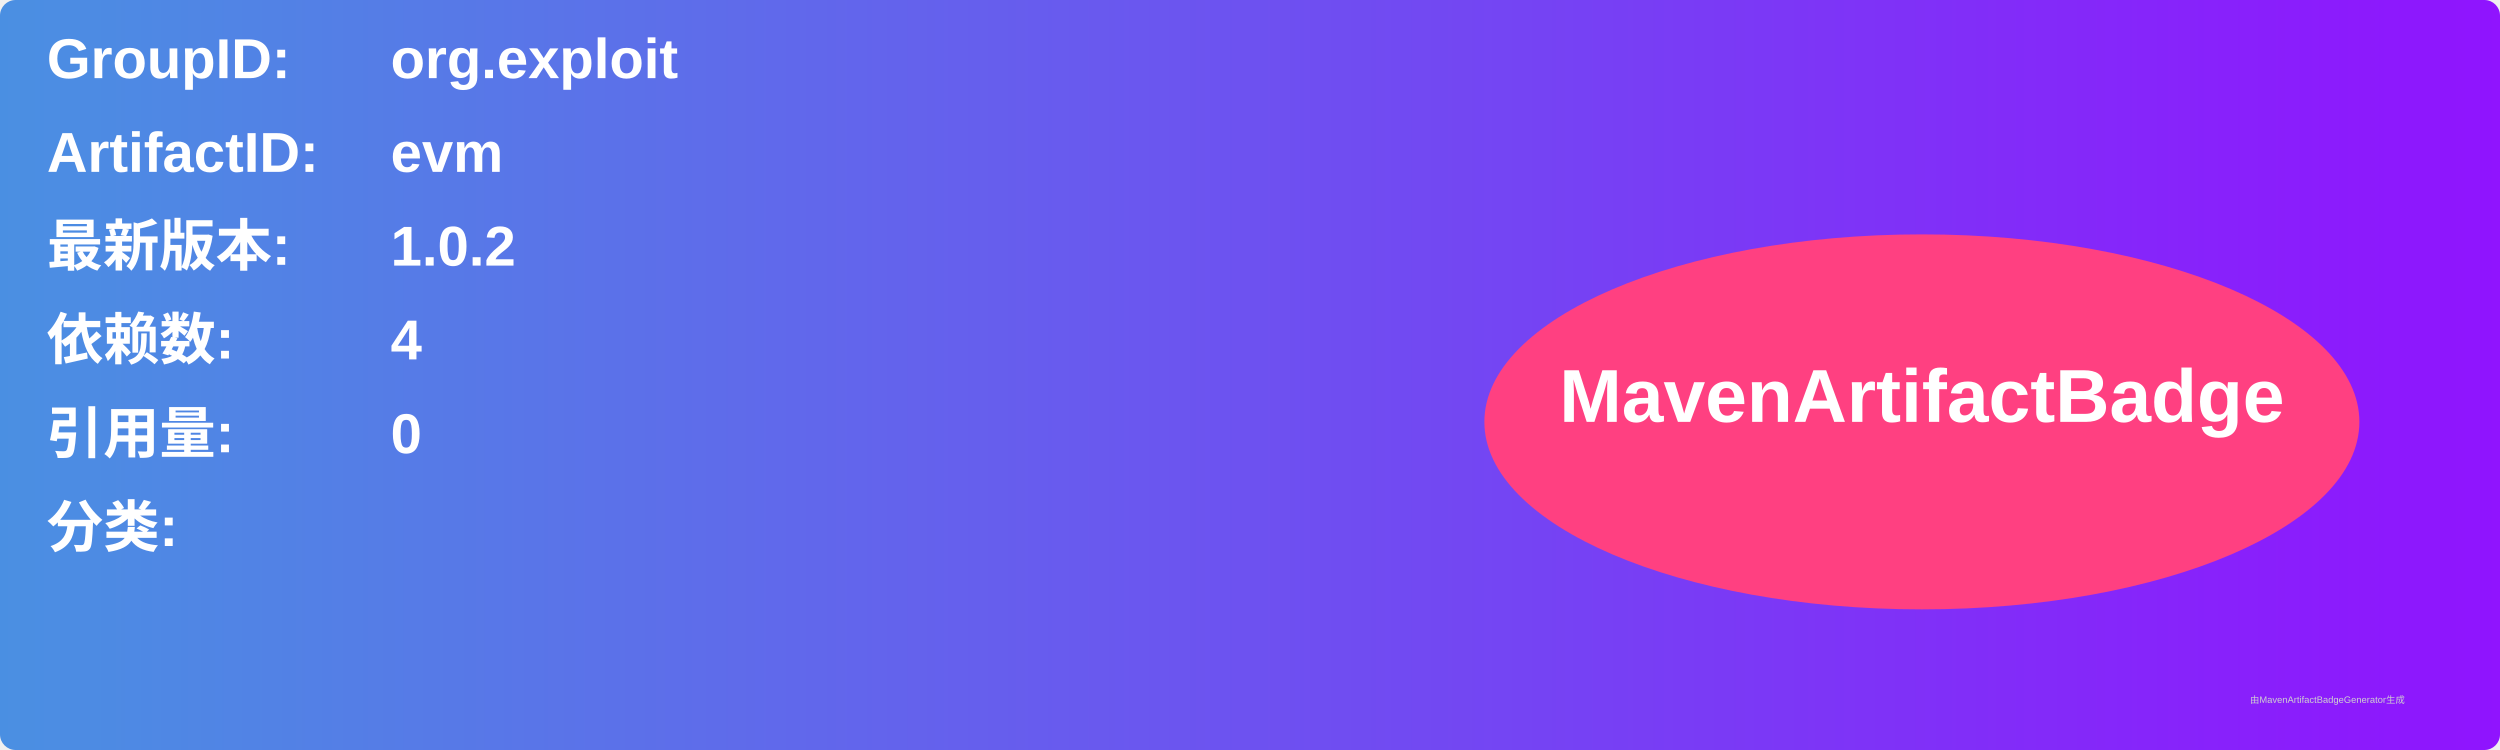
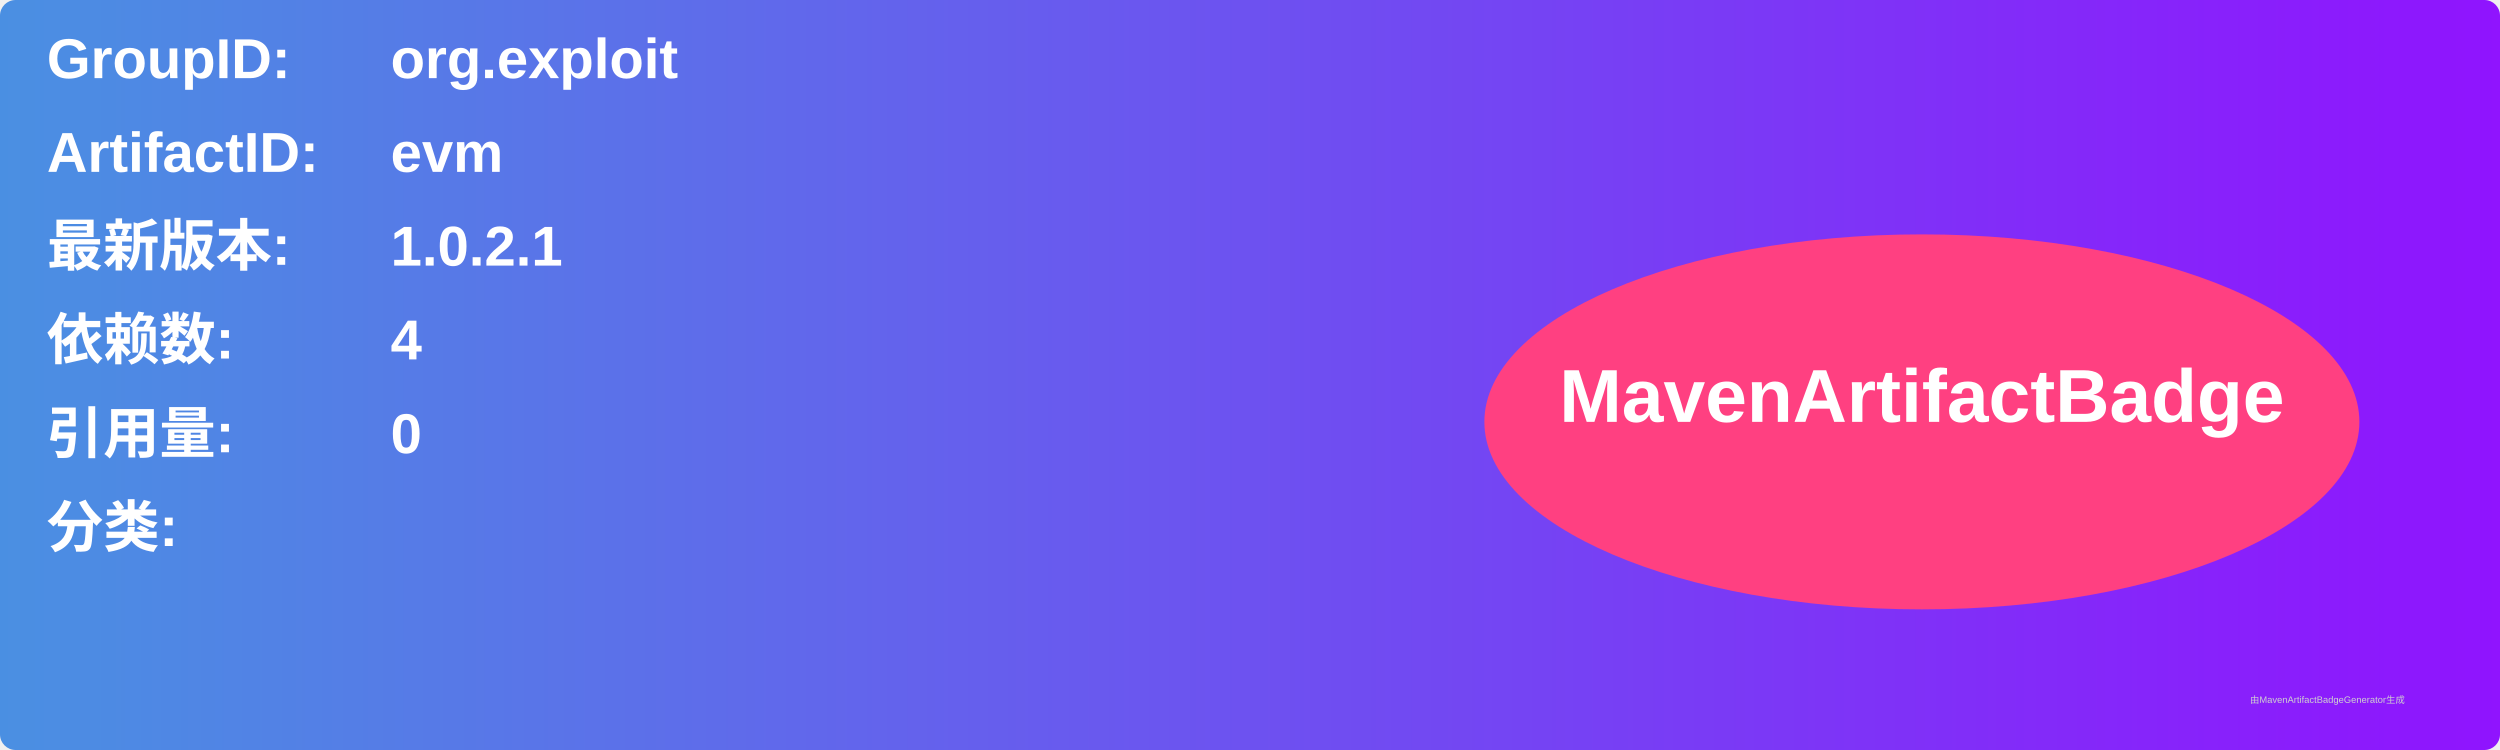
<svg xmlns="http://www.w3.org/2000/svg" width="800" height="240" viewBox="0 0 800 240">
  <linearGradient id="grad" x1="0%" y1="0%" x2="100%" y2="0%">
    <stop offset="0%" stop-color="#4a90e2" />
    <stop offset="100%" stop-color="#9013fe" />
  </linearGradient>
  <rect width="100%" height="100%" rx="5" ry="5" fill="url(#grad)" />
  <g transform="translate(15, 15)">
    <text x="0" y="10" font-family="Arial" font-size="18" fill="white" font-weight="bold" width="260">GroupID:</text>
    <text x="110" y="10" font-family="Arial" font-size="18" fill="white" font-weight="bold" width="460">org.exploit</text>
    <text x="0" y="40" font-family="Arial" font-size="18" fill="white" font-weight="bold" width="260">ArtifactID:</text>
    <text x="110" y="40" font-family="Arial" font-size="18" fill="white" font-weight="bold" width="460">evm</text>
    <text x="0" y="70" font-family="Arial" font-size="18" fill="white" font-weight="bold">最新版本:</text>
    <text x="110" y="70" font-family="Arial" font-size="18" fill="white" font-weight="bold">
-       <tspan font-weight="bold">1.0.2</tspan>
+       <tspan font-weight="bold">1.0.2.1</tspan>
    </text>
    <text x="0" y="100" font-family="Arial" font-size="18" fill="white" font-weight="bold">依赖数: </text>
    <text x="110" y="100" font-family="Arial" font-size="18" fill="white">
      <tspan font-weight="bold">4</tspan>
    </text>
    <text x="0" y="130" font-family="Arial" font-size="18" fill="white" font-weight="bold">引用量: </text>
    <text x="110" y="130" font-family="Arial" font-size="18" fill="white">
      <tspan font-weight="bold">0</tspan>
    </text>
    <text x="0" y="160" font-family="Arial" font-size="18" fill="white" font-weight="bold">分类:</text>
    <text x="10" y="190" font-family="Arial" font-size="10" fill="white">
      <tspan font-weight="bold" />
    </text>
    <ellipse cx="600" cy="120" rx="140" ry="60" fill="#ff4081" />
    <text x="600" y="120" text-anchor="middle" font-family="Arial" font-size="24" fill="white" font-weight="bold">MavenArtifactBadge</text>
  </g>
  <text x="720" y="225" font-family="Arial" font-size="3" fill="#d0d0d0">由MavenArtifactBadgeGenerator生成</text>
</svg>
